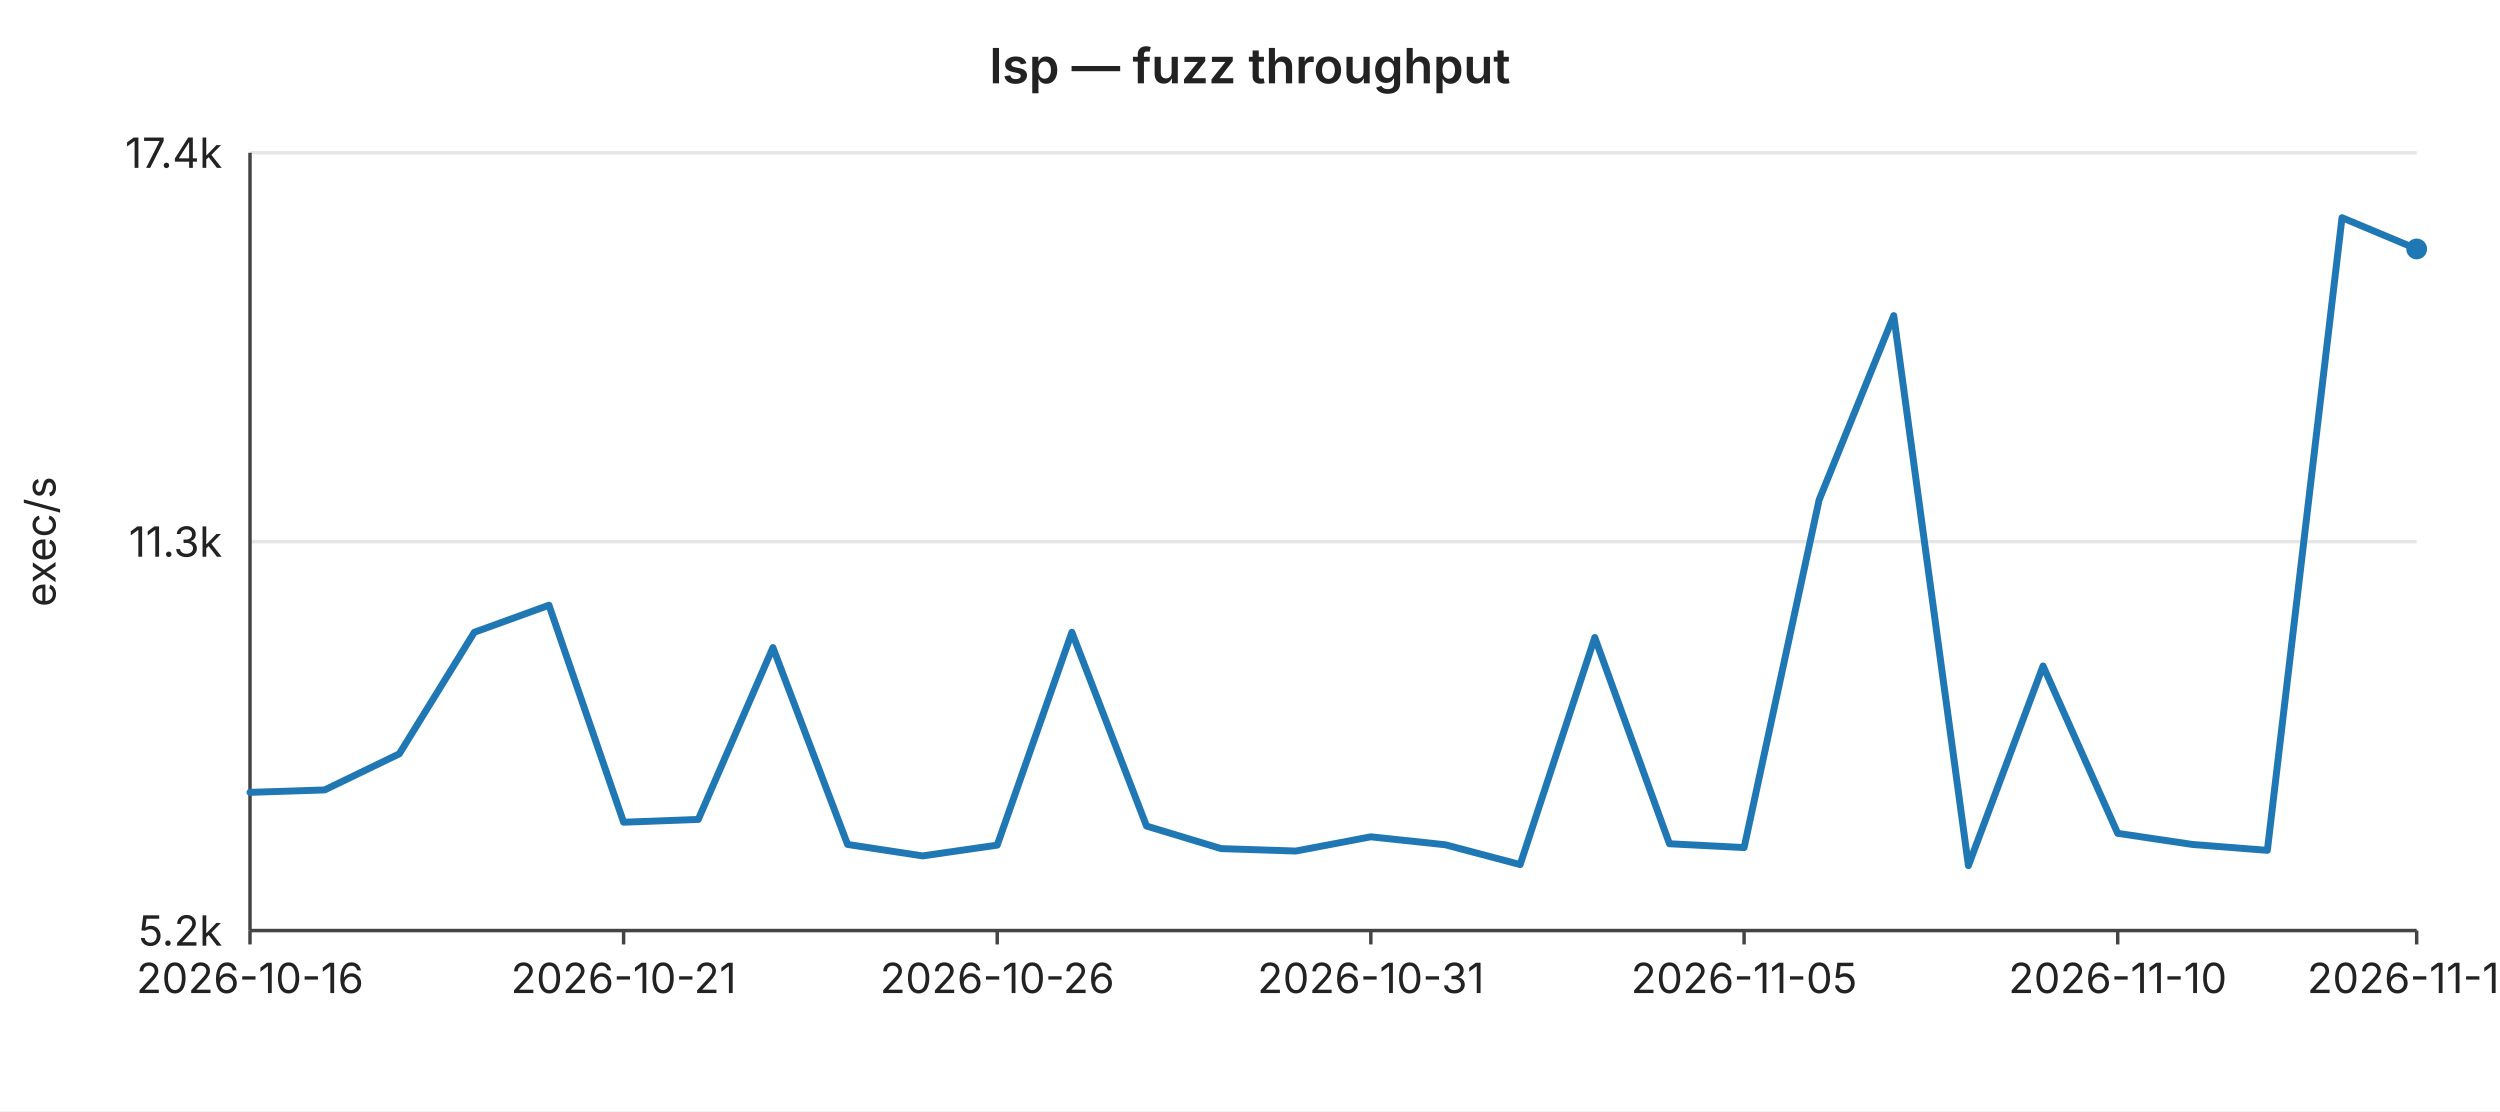
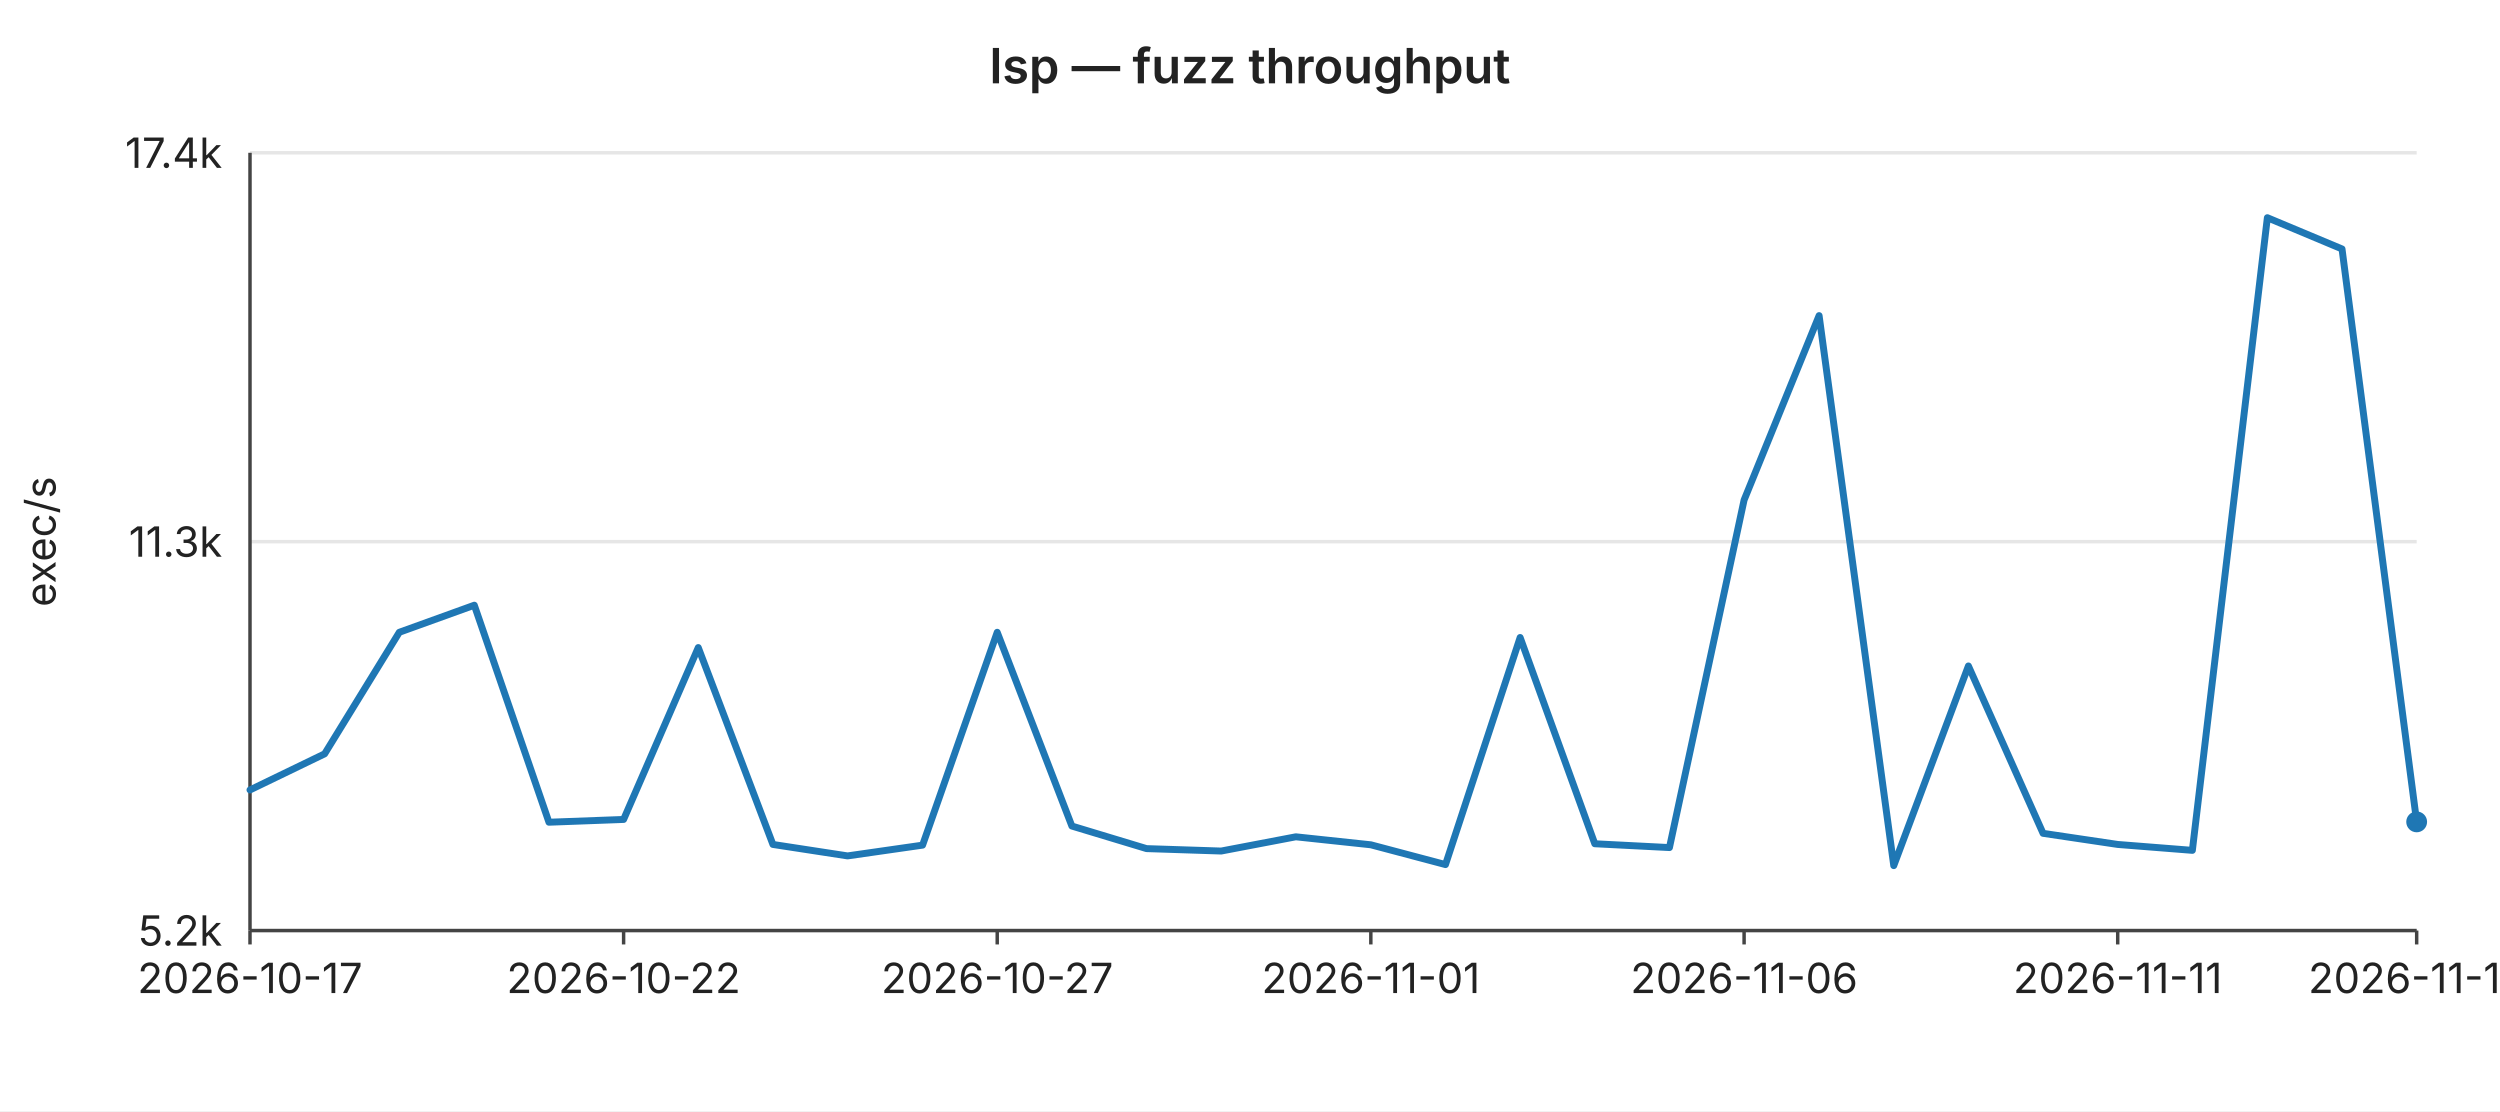
<svg xmlns="http://www.w3.org/2000/svg" width="720" height="320" viewBox="0 0 720 320" font-family="-apple-system,BlinkMacSystemFont,Segoe UI,sans-serif" font-size="12">
  <rect width="720" height="320" fill="#ffffff" />
  <text x="360" y="24" text-anchor="middle" font-size="14" font-weight="600" fill="#222">lsp — fuzz throughput</text>
  <line x1="72" y1="44.0" x2="696" y2="44.0" stroke="#e6e6e6" stroke-width="1" />
  <text x="64" y="44.0" text-anchor="end" dominant-baseline="middle" fill="#222">17.4k</text>
  <line x1="72" y1="156.0" x2="696" y2="156.0" stroke="#e6e6e6" stroke-width="1" />
  <text x="64" y="156.0" text-anchor="end" dominant-baseline="middle" fill="#222">11.3k</text>
  <line x1="72" y1="268.0" x2="696" y2="268.0" stroke="#e6e6e6" stroke-width="1" />
  <text x="64" y="268.0" text-anchor="end" dominant-baseline="middle" fill="#222">5.2k</text>
  <text x="16" y="156" text-anchor="middle" fill="#222" transform="rotate(-90 16 156)">exec/s</text>
  <line x1="72" y1="44" x2="72" y2="268" stroke="#444" stroke-width="1" />
  <line x1="72" y1="268" x2="696" y2="268" stroke="#444" stroke-width="1" />
  <line x1="72.0" y1="268" x2="72.0" y2="272" stroke="#444" stroke-width="1" />
-   <text x="72.0" y="286" text-anchor="middle" fill="#222">2026-10-16</text>
+   <text x="72.0" y="286" text-anchor="middle" fill="#222">2026-10-17</text>
  <line x1="179.6" y1="268" x2="179.6" y2="272" stroke="#444" stroke-width="1" />
-   <text x="179.6" y="286" text-anchor="middle" fill="#222">2026-10-21</text>
+   <text x="179.6" y="286" text-anchor="middle" fill="#222">2026-10-22</text>
  <line x1="287.2" y1="268" x2="287.2" y2="272" stroke="#444" stroke-width="1" />
-   <text x="287.2" y="286" text-anchor="middle" fill="#222">2026-10-26</text>
+   <text x="287.2" y="286" text-anchor="middle" fill="#222">2026-10-27</text>
  <line x1="394.8" y1="268" x2="394.8" y2="272" stroke="#444" stroke-width="1" />
-   <text x="394.8" y="286" text-anchor="middle" fill="#222">2026-10-31</text>
+   <text x="394.8" y="286" text-anchor="middle" fill="#222">2026-11-01</text>
  <line x1="502.3" y1="268" x2="502.3" y2="272" stroke="#444" stroke-width="1" />
-   <text x="502.3" y="286" text-anchor="middle" fill="#222">2026-11-05</text>
+   <text x="502.3" y="286" text-anchor="middle" fill="#222">2026-11-06</text>
  <line x1="609.9" y1="268" x2="609.9" y2="272" stroke="#444" stroke-width="1" />
-   <text x="609.9" y="286" text-anchor="middle" fill="#222">2026-11-10</text>
+   <text x="609.9" y="286" text-anchor="middle" fill="#222">2026-11-11</text>
  <line x1="696.0" y1="268" x2="696.0" y2="272" stroke="#444" stroke-width="1" />
-   <text x="696.0" y="286" text-anchor="middle" fill="#222">2026-11-14</text>
-   <polyline fill="none" stroke="#1f77b4" stroke-width="2" stroke-linejoin="round" stroke-linecap="round" points="72.0,228.2 93.5,227.5 115.0,217.1 136.6,182.1 158.1,174.3 179.6,236.8 201.1,236.0 222.6,186.5 244.1,243.2 265.7,246.5 287.2,243.4 308.7,182.1 330.2,237.9 351.7,244.4 373.2,245.1 394.8,241.0 416.3,243.3 437.8,249.0 459.3,183.6 480.8,243.0 502.3,244.1 523.9,144.0 545.4,90.9 566.9,249.3 588.4,191.8 609.9,240.0 631.4,243.2 653.0,244.9 674.5,62.7 696.0,71.7" />
-   <circle cx="696.0" cy="71.7" r="3" fill="#1f77b4" />
+   <text x="696.0" y="286" text-anchor="middle" fill="#222">2026-11-15</text>
+   <polyline fill="none" stroke="#1f77b4" stroke-width="2" stroke-linejoin="round" stroke-linecap="round" points="72.0,227.5 93.5,217.1 115.0,182.1 136.6,174.3 158.1,236.8 179.6,236.0 201.1,186.5 222.6,243.2 244.1,246.5 265.7,243.4 287.2,182.1 308.7,237.9 330.2,244.4 351.7,245.1 373.2,241.0 394.8,243.3 416.3,249.0 437.8,183.6 459.3,243.0 480.8,244.1 502.3,144.0 523.9,90.9 545.4,249.3 566.9,191.8 588.4,240.0 609.9,243.2 631.4,244.9 653.0,62.7 674.5,71.7 696.0,236.7" />
+   <circle cx="696.0" cy="236.7" r="3" fill="#1f77b4" />
</svg>
